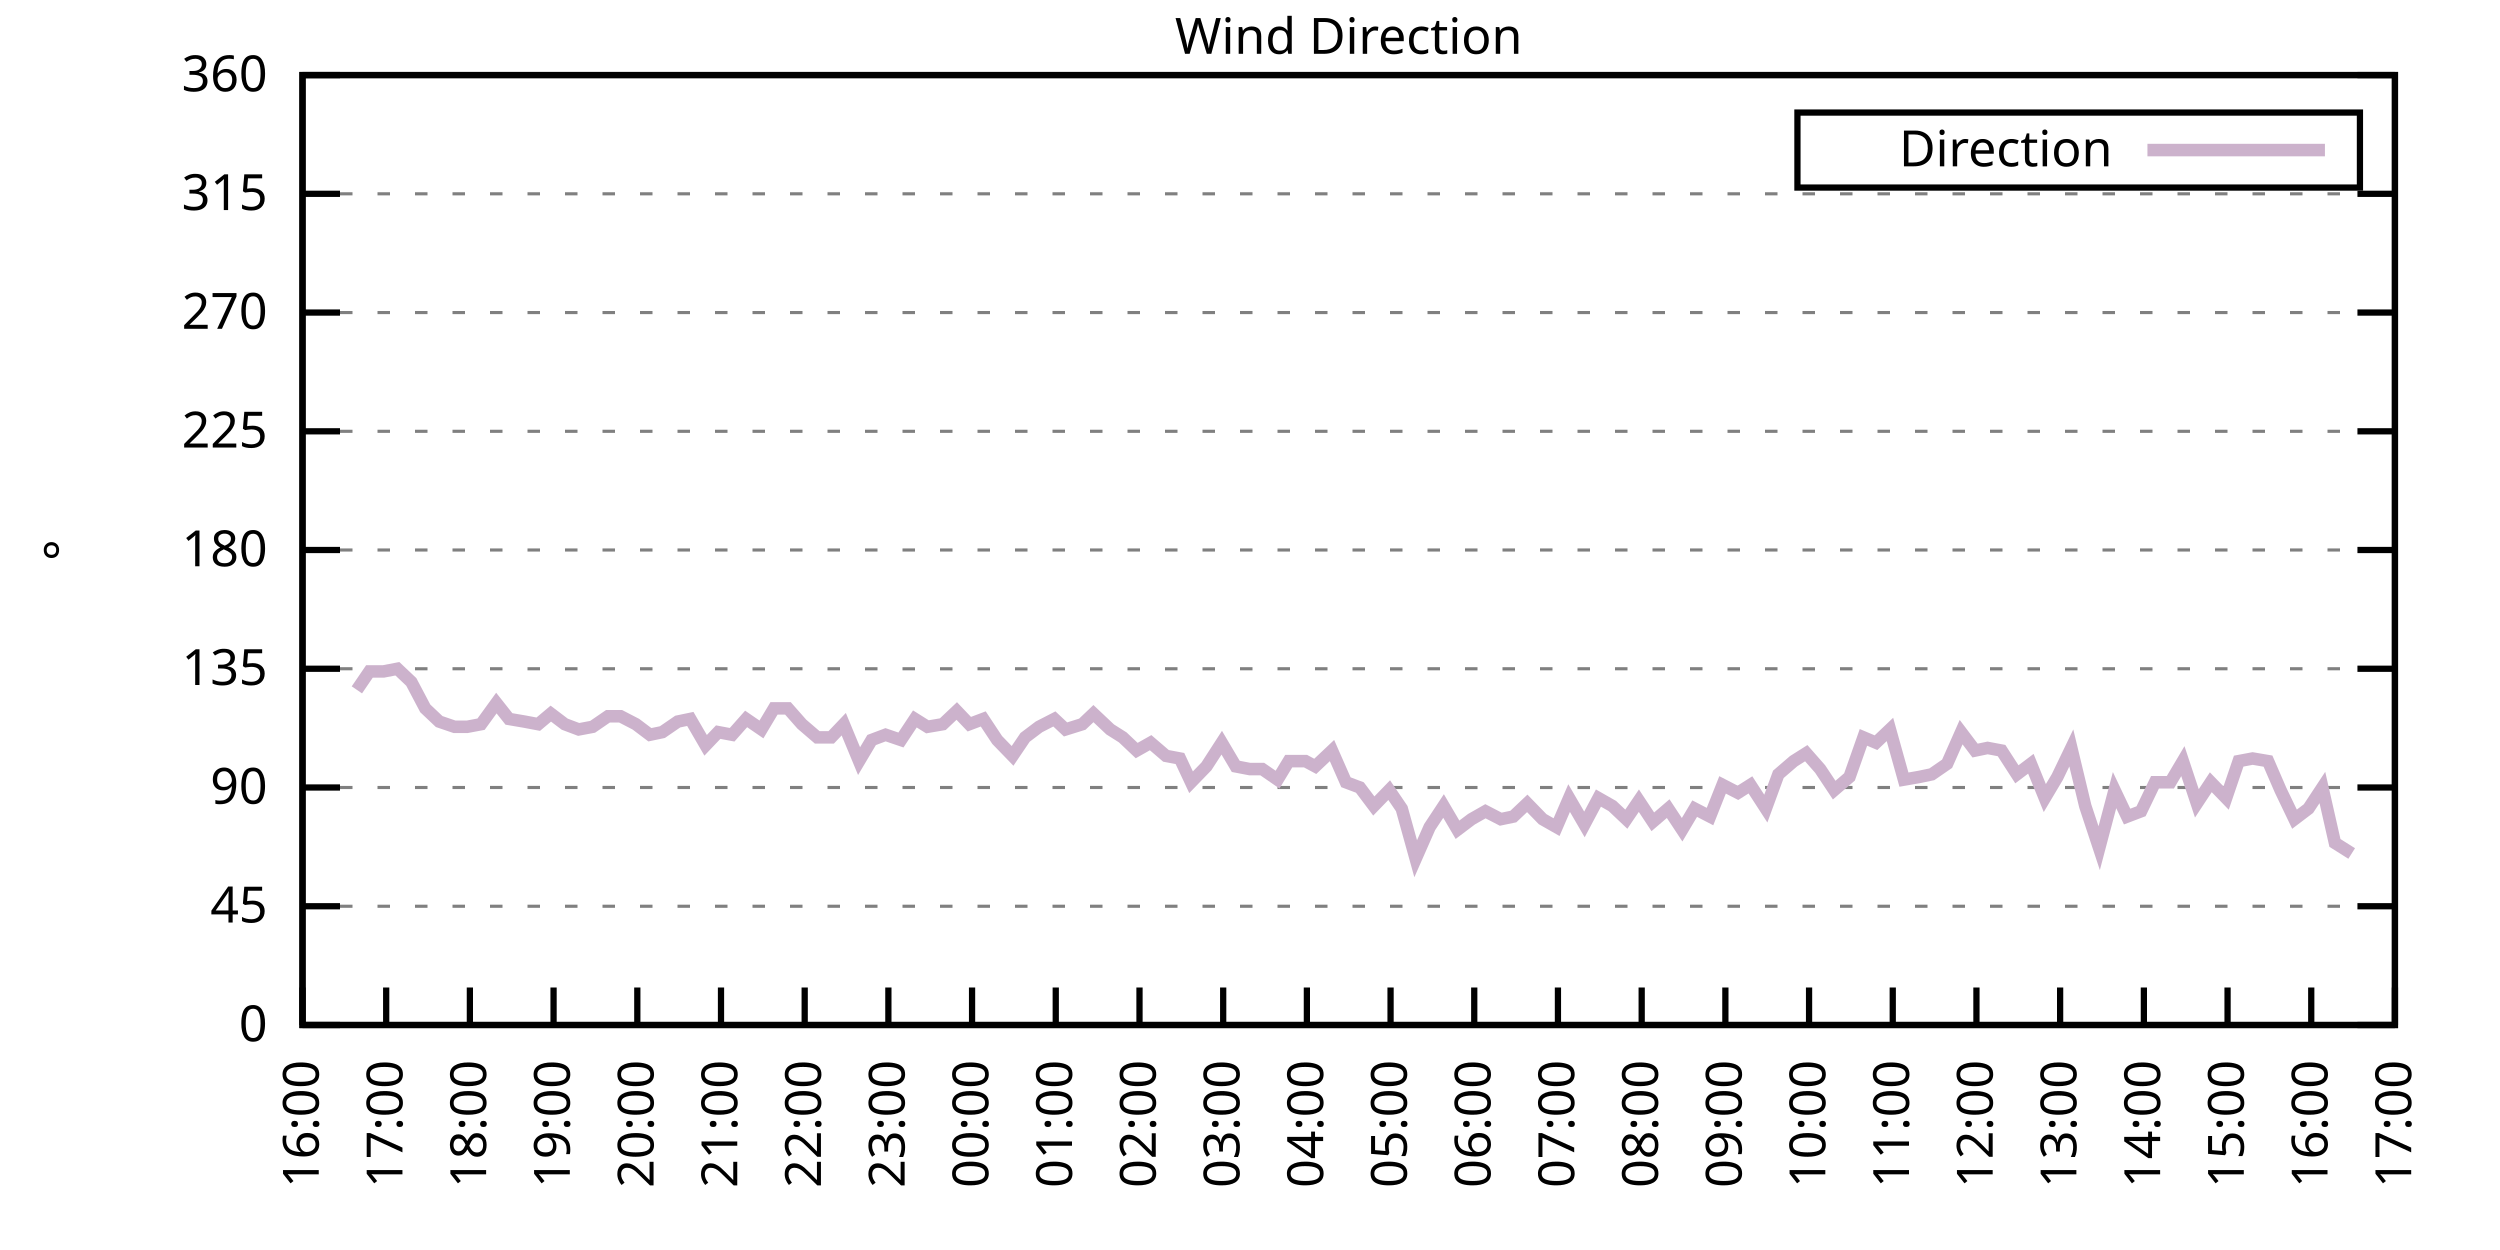
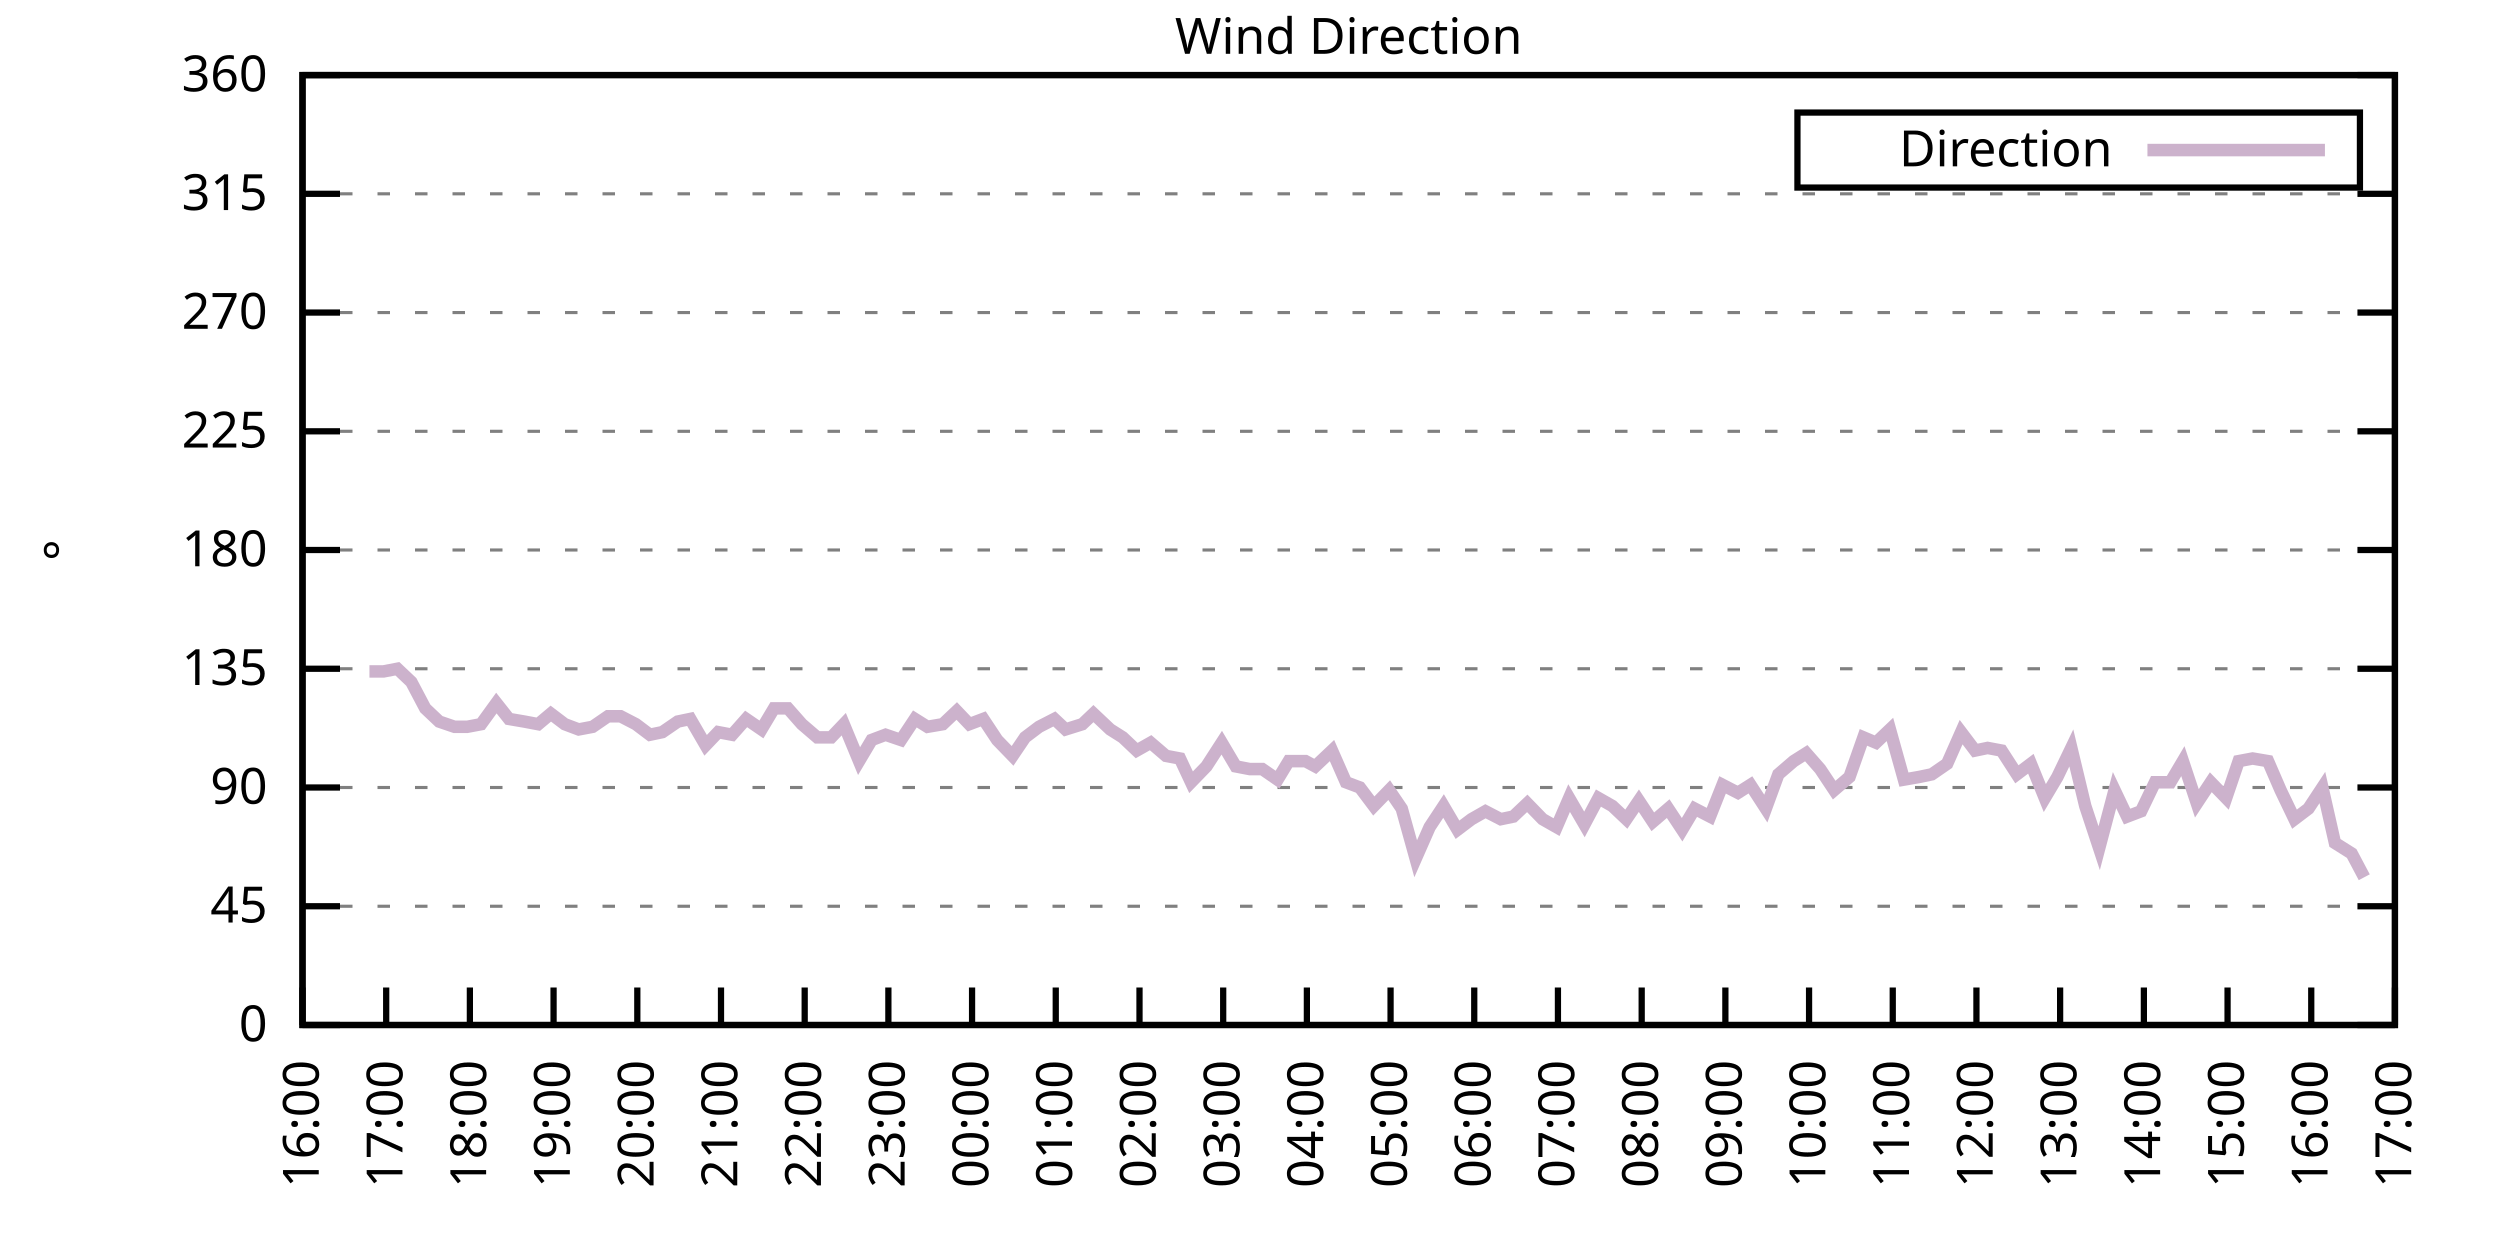
<svg xmlns="http://www.w3.org/2000/svg" xmlns:xlink="http://www.w3.org/1999/xlink" width="400" height="200" viewBox="0 0 400 200">
  <g id="gnuplot_canvas">
    <rect x="0" y="0" width="400" height="200" fill="none" />
    <defs>
      <circle id="gpDot" r="0.5" stroke-width="0.5" stroke="currentColor" />
      <path id="gpPt0" stroke-width="0.333" stroke="currentColor" d="M-1,0 h2 M0,-1 v2" />
      <path id="gpPt1" stroke-width="0.333" stroke="currentColor" d="M-1,-1 L1,1 M1,-1 L-1,1" />
      <path id="gpPt2" stroke-width="0.333" stroke="currentColor" d="M-1,0 L1,0 M0,-1 L0,1 M-1,-1 L1,1 M-1,1 L1,-1" />
      <rect id="gpPt3" stroke-width="0.333" stroke="currentColor" x="-1" y="-1" width="2" height="2" />
      <rect id="gpPt4" stroke-width="0.333" stroke="currentColor" fill="currentColor" x="-1" y="-1" width="2" height="2" />
      <circle id="gpPt5" stroke-width="0.333" stroke="currentColor" cx="0" cy="0" r="1" />
      <use xlink:href="#gpPt5" id="gpPt6" fill="currentColor" stroke="none" />
      <path id="gpPt7" stroke-width="0.333" stroke="currentColor" d="M0,-1.33 L-1.33,0.67 L1.33,0.67 z" />
      <use xlink:href="#gpPt7" id="gpPt8" fill="currentColor" stroke="none" />
      <use xlink:href="#gpPt7" id="gpPt9" stroke="currentColor" transform="rotate(180)" />
      <use xlink:href="#gpPt9" id="gpPt10" fill="currentColor" stroke="none" />
      <use xlink:href="#gpPt3" id="gpPt11" stroke="currentColor" transform="rotate(45)" />
      <use xlink:href="#gpPt11" id="gpPt12" fill="currentColor" stroke="none" />
      <path id="gpPt13" stroke-width="0.333" stroke="currentColor" d="M0,1.330 L1.265,0.411 L0.782,-1.067 L-0.782,-1.076 L-1.265,0.411 z" />
      <use xlink:href="#gpPt13" id="gpPt14" fill="currentColor" stroke="none" />
      <filter id="textbox" filterUnits="objectBoundingBox" x="0" y="0" height="1" width="1">
        <feFlood flood-color="white" flood-opacity="1" result="bgnd" />
        <feComposite in="SourceGraphic" in2="bgnd" operator="atop" />
      </filter>
      <filter id="greybox" filterUnits="objectBoundingBox" x="0" y="0" height="1" width="1">
        <feFlood flood-color="lightgrey" flood-opacity="1" result="grey" />
        <feComposite in="SourceGraphic" in2="grey" operator="atop" />
      </filter>
    </defs>
    <g fill="none" color="white" stroke="currentColor" stroke-width="1.00" stroke-linecap="butt" stroke-linejoin="miter">
</g>
    <g fill="none" color="black" stroke="currentColor" stroke-width="1.00" stroke-linecap="butt" stroke-linejoin="miter">
      <g stroke="none" shape-rendering="crispEdges">
        <polygon fill="rgb(255, 255, 255)" points="48.40,164.00 383.18,164.00 383.18,12.02 48.40,12.02 " />
      </g>
    </g>
    <g fill="none" color="black" stroke="currentColor" stroke-width="1.00" stroke-linecap="butt" stroke-linejoin="miter">
</g>
    <g fill="none" color="black" stroke="black" stroke-width="0.50" stroke-linecap="butt" stroke-linejoin="miter">
</g>
    <g fill="none" color="gray" stroke="currentColor" stroke-width="0.50" stroke-linecap="butt" stroke-linejoin="miter">
      <path stroke="gray" stroke-dasharray="2,4" class="gridline" d="M48.40,164.00 L383.19,164.00  " />
    </g>
    <g fill="none" color="gray" stroke="gray" stroke-width="1.00" stroke-linecap="butt" stroke-linejoin="miter">
</g>
    <g fill="none" color="black" stroke="currentColor" stroke-width="1.00" stroke-linecap="butt" stroke-linejoin="miter">
      <path stroke="black" d="M48.40,164.00 L54.40,164.00 M383.19,164.00 L377.19,164.00  " />
      <g transform="translate(42.80,166.60)" stroke="none" fill="black" font-family="Sans" font-size="8.00" text-anchor="end">
        <text>
          <tspan font-family="Sans"> 0</tspan>
        </text>
      </g>
    </g>
    <g fill="none" color="black" stroke="currentColor" stroke-width="1.00" stroke-linecap="butt" stroke-linejoin="miter">
</g>
    <g fill="none" color="black" stroke="black" stroke-width="0.50" stroke-linecap="butt" stroke-linejoin="miter">
</g>
    <g fill="none" color="gray" stroke="currentColor" stroke-width="0.50" stroke-linecap="butt" stroke-linejoin="miter">
      <path stroke="gray" stroke-dasharray="2,4" class="gridline" d="M48.40,145.00 L383.19,145.00  " />
    </g>
    <g fill="none" color="gray" stroke="gray" stroke-width="1.00" stroke-linecap="butt" stroke-linejoin="miter">
</g>
    <g fill="none" color="black" stroke="currentColor" stroke-width="1.00" stroke-linecap="butt" stroke-linejoin="miter">
      <path stroke="black" d="M48.40,145.00 L54.40,145.00 M383.19,145.00 L377.19,145.00  " />
      <g transform="translate(42.80,147.60)" stroke="none" fill="black" font-family="Sans" font-size="8.00" text-anchor="end">
        <text>
          <tspan font-family="Sans"> 45</tspan>
        </text>
      </g>
    </g>
    <g fill="none" color="black" stroke="currentColor" stroke-width="1.00" stroke-linecap="butt" stroke-linejoin="miter">
</g>
    <g fill="none" color="black" stroke="black" stroke-width="0.50" stroke-linecap="butt" stroke-linejoin="miter">
</g>
    <g fill="none" color="gray" stroke="currentColor" stroke-width="0.50" stroke-linecap="butt" stroke-linejoin="miter">
      <path stroke="gray" stroke-dasharray="2,4" class="gridline" d="M48.40,126.00 L383.19,126.00  " />
    </g>
    <g fill="none" color="gray" stroke="gray" stroke-width="1.00" stroke-linecap="butt" stroke-linejoin="miter">
</g>
    <g fill="none" color="black" stroke="currentColor" stroke-width="1.00" stroke-linecap="butt" stroke-linejoin="miter">
      <path stroke="black" d="M48.40,126.00 L54.40,126.00 M383.19,126.00 L377.19,126.00  " />
      <g transform="translate(42.80,128.60)" stroke="none" fill="black" font-family="Sans" font-size="8.00" text-anchor="end">
        <text>
          <tspan font-family="Sans"> 90</tspan>
        </text>
      </g>
    </g>
    <g fill="none" color="black" stroke="currentColor" stroke-width="1.00" stroke-linecap="butt" stroke-linejoin="miter">
</g>
    <g fill="none" color="black" stroke="black" stroke-width="0.50" stroke-linecap="butt" stroke-linejoin="miter">
</g>
    <g fill="none" color="gray" stroke="currentColor" stroke-width="0.50" stroke-linecap="butt" stroke-linejoin="miter">
      <path stroke="gray" stroke-dasharray="2,4" class="gridline" d="M48.40,107.00 L383.19,107.00  " />
    </g>
    <g fill="none" color="gray" stroke="gray" stroke-width="1.00" stroke-linecap="butt" stroke-linejoin="miter">
</g>
    <g fill="none" color="black" stroke="currentColor" stroke-width="1.00" stroke-linecap="butt" stroke-linejoin="miter">
      <path stroke="black" d="M48.40,107.00 L54.40,107.00 M383.19,107.00 L377.19,107.00  " />
      <g transform="translate(42.80,109.60)" stroke="none" fill="black" font-family="Sans" font-size="8.00" text-anchor="end">
        <text>
          <tspan font-family="Sans"> 135</tspan>
        </text>
      </g>
    </g>
    <g fill="none" color="black" stroke="currentColor" stroke-width="1.00" stroke-linecap="butt" stroke-linejoin="miter">
</g>
    <g fill="none" color="black" stroke="black" stroke-width="0.50" stroke-linecap="butt" stroke-linejoin="miter">
</g>
    <g fill="none" color="gray" stroke="currentColor" stroke-width="0.50" stroke-linecap="butt" stroke-linejoin="miter">
      <path stroke="gray" stroke-dasharray="2,4" class="gridline" d="M48.40,88.00 L383.19,88.00  " />
    </g>
    <g fill="none" color="gray" stroke="gray" stroke-width="1.00" stroke-linecap="butt" stroke-linejoin="miter">
</g>
    <g fill="none" color="black" stroke="currentColor" stroke-width="1.00" stroke-linecap="butt" stroke-linejoin="miter">
      <path stroke="black" d="M48.40,88.00 L54.40,88.00 M383.19,88.00 L377.19,88.00  " />
      <g transform="translate(42.80,90.60)" stroke="none" fill="black" font-family="Sans" font-size="8.00" text-anchor="end">
        <text>
          <tspan font-family="Sans"> 180</tspan>
        </text>
      </g>
    </g>
    <g fill="none" color="black" stroke="currentColor" stroke-width="1.00" stroke-linecap="butt" stroke-linejoin="miter">
</g>
    <g fill="none" color="black" stroke="black" stroke-width="0.50" stroke-linecap="butt" stroke-linejoin="miter">
</g>
    <g fill="none" color="gray" stroke="currentColor" stroke-width="0.50" stroke-linecap="butt" stroke-linejoin="miter">
      <path stroke="gray" stroke-dasharray="2,4" class="gridline" d="M48.40,69.01 L383.19,69.01  " />
    </g>
    <g fill="none" color="gray" stroke="gray" stroke-width="1.00" stroke-linecap="butt" stroke-linejoin="miter">
</g>
    <g fill="none" color="black" stroke="currentColor" stroke-width="1.00" stroke-linecap="butt" stroke-linejoin="miter">
      <path stroke="black" d="M48.40,69.01 L54.40,69.01 M383.19,69.01 L377.19,69.01  " />
      <g transform="translate(42.80,71.61)" stroke="none" fill="black" font-family="Sans" font-size="8.00" text-anchor="end">
        <text>
          <tspan font-family="Sans"> 225</tspan>
        </text>
      </g>
    </g>
    <g fill="none" color="black" stroke="currentColor" stroke-width="1.00" stroke-linecap="butt" stroke-linejoin="miter">
</g>
    <g fill="none" color="black" stroke="black" stroke-width="0.50" stroke-linecap="butt" stroke-linejoin="miter">
</g>
    <g fill="none" color="gray" stroke="currentColor" stroke-width="0.50" stroke-linecap="butt" stroke-linejoin="miter">
      <path stroke="gray" stroke-dasharray="2,4" class="gridline" d="M48.40,50.01 L383.19,50.01  " />
    </g>
    <g fill="none" color="gray" stroke="gray" stroke-width="1.00" stroke-linecap="butt" stroke-linejoin="miter">
</g>
    <g fill="none" color="black" stroke="currentColor" stroke-width="1.00" stroke-linecap="butt" stroke-linejoin="miter">
      <path stroke="black" d="M48.40,50.01 L54.40,50.01 M383.19,50.01 L377.19,50.01  " />
      <g transform="translate(42.80,52.61)" stroke="none" fill="black" font-family="Sans" font-size="8.00" text-anchor="end">
        <text>
          <tspan font-family="Sans"> 270</tspan>
        </text>
      </g>
    </g>
    <g fill="none" color="black" stroke="currentColor" stroke-width="1.00" stroke-linecap="butt" stroke-linejoin="miter">
</g>
    <g fill="none" color="black" stroke="black" stroke-width="0.50" stroke-linecap="butt" stroke-linejoin="miter">
</g>
    <g fill="none" color="gray" stroke="currentColor" stroke-width="0.50" stroke-linecap="butt" stroke-linejoin="miter">
      <path stroke="gray" stroke-dasharray="2,4" class="gridline" d="M48.40,31.01 L383.19,31.01  " />
    </g>
    <g fill="none" color="gray" stroke="gray" stroke-width="1.00" stroke-linecap="butt" stroke-linejoin="miter">
</g>
    <g fill="none" color="black" stroke="currentColor" stroke-width="1.00" stroke-linecap="butt" stroke-linejoin="miter">
      <path stroke="black" d="M48.40,31.01 L54.40,31.01 M383.19,31.01 L377.19,31.01  " />
      <g transform="translate(42.80,33.61)" stroke="none" fill="black" font-family="Sans" font-size="8.00" text-anchor="end">
        <text>
          <tspan font-family="Sans"> 315</tspan>
        </text>
      </g>
    </g>
    <g fill="none" color="black" stroke="currentColor" stroke-width="1.00" stroke-linecap="butt" stroke-linejoin="miter">
</g>
    <g fill="none" color="black" stroke="black" stroke-width="0.50" stroke-linecap="butt" stroke-linejoin="miter">
</g>
    <g fill="none" color="gray" stroke="currentColor" stroke-width="0.50" stroke-linecap="butt" stroke-linejoin="miter">
      <path stroke="gray" stroke-dasharray="2,4" class="gridline" d="M48.40,12.01 L383.19,12.01  " />
    </g>
    <g fill="none" color="gray" stroke="gray" stroke-width="1.00" stroke-linecap="butt" stroke-linejoin="miter">
</g>
    <g fill="none" color="black" stroke="currentColor" stroke-width="1.00" stroke-linecap="butt" stroke-linejoin="miter">
      <path stroke="black" d="M48.40,12.01 L54.40,12.01 M383.19,12.01 L377.19,12.01  " />
      <g transform="translate(42.80,14.61)" stroke="none" fill="black" font-family="Sans" font-size="8.00" text-anchor="end">
        <text>
          <tspan font-family="Sans"> 360</tspan>
        </text>
      </g>
    </g>
    <g fill="none" color="black" stroke="currentColor" stroke-width="1.00" stroke-linecap="butt" stroke-linejoin="miter">
      <path stroke="black" d="M48.40,164.00 L48.40,158.00  " />
      <g transform="translate(51.00,169.60) rotate(270.00)" stroke="none" fill="black" font-family="Sans" font-size="8.00" text-anchor="end">
        <text>
          <tspan font-family="Sans">16:00</tspan>
        </text>
      </g>
    </g>
    <g fill="none" color="black" stroke="currentColor" stroke-width="1.00" stroke-linecap="butt" stroke-linejoin="miter">
      <path stroke="black" d="M61.79,164.00 L61.79,158.00  " />
      <g transform="translate(64.39,169.60) rotate(270.00)" stroke="none" fill="black" font-family="Sans" font-size="8.00" text-anchor="end">
        <text>
          <tspan font-family="Sans">17:00</tspan>
        </text>
      </g>
    </g>
    <g fill="none" color="black" stroke="currentColor" stroke-width="1.00" stroke-linecap="butt" stroke-linejoin="miter">
      <path stroke="black" d="M75.18,164.00 L75.18,158.00  " />
      <g transform="translate(77.78,169.60) rotate(270.00)" stroke="none" fill="black" font-family="Sans" font-size="8.00" text-anchor="end">
        <text>
          <tspan font-family="Sans">18:00</tspan>
        </text>
      </g>
    </g>
    <g fill="none" color="black" stroke="currentColor" stroke-width="1.00" stroke-linecap="butt" stroke-linejoin="miter">
      <path stroke="black" d="M88.57,164.00 L88.57,158.00  " />
      <g transform="translate(91.17,169.60) rotate(270.00)" stroke="none" fill="black" font-family="Sans" font-size="8.00" text-anchor="end">
        <text>
          <tspan font-family="Sans">19:00</tspan>
        </text>
      </g>
    </g>
    <g fill="none" color="black" stroke="currentColor" stroke-width="1.00" stroke-linecap="butt" stroke-linejoin="miter">
      <path stroke="black" d="M101.97,164.00 L101.97,158.00  " />
      <g transform="translate(104.57,169.60) rotate(270.00)" stroke="none" fill="black" font-family="Sans" font-size="8.00" text-anchor="end">
        <text>
          <tspan font-family="Sans">20:00</tspan>
        </text>
      </g>
    </g>
    <g fill="none" color="black" stroke="currentColor" stroke-width="1.00" stroke-linecap="butt" stroke-linejoin="miter">
      <path stroke="black" d="M115.36,164.00 L115.36,158.00  " />
      <g transform="translate(117.96,169.60) rotate(270.00)" stroke="none" fill="black" font-family="Sans" font-size="8.00" text-anchor="end">
        <text>
          <tspan font-family="Sans">21:00</tspan>
        </text>
      </g>
    </g>
    <g fill="none" color="black" stroke="currentColor" stroke-width="1.00" stroke-linecap="butt" stroke-linejoin="miter">
      <path stroke="black" d="M128.75,164.00 L128.75,158.00  " />
      <g transform="translate(131.35,169.60) rotate(270.00)" stroke="none" fill="black" font-family="Sans" font-size="8.00" text-anchor="end">
        <text>
          <tspan font-family="Sans">22:00</tspan>
        </text>
      </g>
    </g>
    <g fill="none" color="black" stroke="currentColor" stroke-width="1.00" stroke-linecap="butt" stroke-linejoin="miter">
      <path stroke="black" d="M142.14,164.00 L142.14,158.00  " />
      <g transform="translate(144.74,169.60) rotate(270.00)" stroke="none" fill="black" font-family="Sans" font-size="8.00" text-anchor="end">
        <text>
          <tspan font-family="Sans">23:00</tspan>
        </text>
      </g>
    </g>
    <g fill="none" color="black" stroke="currentColor" stroke-width="1.00" stroke-linecap="butt" stroke-linejoin="miter">
      <path stroke="black" d="M155.53,164.00 L155.53,158.00  " />
      <g transform="translate(158.13,169.60) rotate(270.00)" stroke="none" fill="black" font-family="Sans" font-size="8.00" text-anchor="end">
        <text>
          <tspan font-family="Sans">00:00</tspan>
        </text>
      </g>
    </g>
    <g fill="none" color="black" stroke="currentColor" stroke-width="1.00" stroke-linecap="butt" stroke-linejoin="miter">
      <path stroke="black" d="M168.92,164.00 L168.92,158.00  " />
      <g transform="translate(171.52,169.60) rotate(270.00)" stroke="none" fill="black" font-family="Sans" font-size="8.00" text-anchor="end">
        <text>
          <tspan font-family="Sans">01:00</tspan>
        </text>
      </g>
    </g>
    <g fill="none" color="black" stroke="currentColor" stroke-width="1.00" stroke-linecap="butt" stroke-linejoin="miter">
      <path stroke="black" d="M182.32,164.00 L182.32,158.00  " />
      <g transform="translate(184.92,169.60) rotate(270.00)" stroke="none" fill="black" font-family="Sans" font-size="8.00" text-anchor="end">
        <text>
          <tspan font-family="Sans">02:00</tspan>
        </text>
      </g>
    </g>
    <g fill="none" color="black" stroke="currentColor" stroke-width="1.00" stroke-linecap="butt" stroke-linejoin="miter">
      <path stroke="black" d="M195.71,164.00 L195.71,158.00  " />
      <g transform="translate(198.31,169.60) rotate(270.00)" stroke="none" fill="black" font-family="Sans" font-size="8.00" text-anchor="end">
        <text>
          <tspan font-family="Sans">03:00</tspan>
        </text>
      </g>
    </g>
    <g fill="none" color="black" stroke="currentColor" stroke-width="1.00" stroke-linecap="butt" stroke-linejoin="miter">
      <path stroke="black" d="M209.10,164.00 L209.10,158.00  " />
      <g transform="translate(211.70,169.60) rotate(270.00)" stroke="none" fill="black" font-family="Sans" font-size="8.00" text-anchor="end">
        <text>
          <tspan font-family="Sans">04:00</tspan>
        </text>
      </g>
    </g>
    <g fill="none" color="black" stroke="currentColor" stroke-width="1.00" stroke-linecap="butt" stroke-linejoin="miter">
      <path stroke="black" d="M222.49,164.00 L222.49,158.00  " />
      <g transform="translate(225.09,169.60) rotate(270.00)" stroke="none" fill="black" font-family="Sans" font-size="8.00" text-anchor="end">
        <text>
          <tspan font-family="Sans">05:00</tspan>
        </text>
      </g>
    </g>
    <g fill="none" color="black" stroke="currentColor" stroke-width="1.00" stroke-linecap="butt" stroke-linejoin="miter">
      <path stroke="black" d="M235.88,164.00 L235.88,158.00  " />
      <g transform="translate(238.48,169.60) rotate(270.00)" stroke="none" fill="black" font-family="Sans" font-size="8.00" text-anchor="end">
        <text>
          <tspan font-family="Sans">06:00</tspan>
        </text>
      </g>
    </g>
    <g fill="none" color="black" stroke="currentColor" stroke-width="1.00" stroke-linecap="butt" stroke-linejoin="miter">
      <path stroke="black" d="M249.27,164.00 L249.27,158.00  " />
      <g transform="translate(251.87,169.60) rotate(270.00)" stroke="none" fill="black" font-family="Sans" font-size="8.00" text-anchor="end">
        <text>
          <tspan font-family="Sans">07:00</tspan>
        </text>
      </g>
    </g>
    <g fill="none" color="black" stroke="currentColor" stroke-width="1.00" stroke-linecap="butt" stroke-linejoin="miter">
      <path stroke="black" d="M262.67,164.00 L262.67,158.00  " />
      <g transform="translate(265.27,169.60) rotate(270.00)" stroke="none" fill="black" font-family="Sans" font-size="8.00" text-anchor="end">
        <text>
          <tspan font-family="Sans">08:00</tspan>
        </text>
      </g>
    </g>
    <g fill="none" color="black" stroke="currentColor" stroke-width="1.00" stroke-linecap="butt" stroke-linejoin="miter">
      <path stroke="black" d="M276.06,164.00 L276.06,158.00  " />
      <g transform="translate(278.66,169.60) rotate(270.00)" stroke="none" fill="black" font-family="Sans" font-size="8.00" text-anchor="end">
        <text>
          <tspan font-family="Sans">09:00</tspan>
        </text>
      </g>
    </g>
    <g fill="none" color="black" stroke="currentColor" stroke-width="1.00" stroke-linecap="butt" stroke-linejoin="miter">
      <path stroke="black" d="M289.45,164.00 L289.45,158.00  " />
      <g transform="translate(292.05,169.60) rotate(270.00)" stroke="none" fill="black" font-family="Sans" font-size="8.00" text-anchor="end">
        <text>
          <tspan font-family="Sans">10:00</tspan>
        </text>
      </g>
    </g>
    <g fill="none" color="black" stroke="currentColor" stroke-width="1.00" stroke-linecap="butt" stroke-linejoin="miter">
      <path stroke="black" d="M302.84,164.00 L302.84,158.00  " />
      <g transform="translate(305.44,169.60) rotate(270.00)" stroke="none" fill="black" font-family="Sans" font-size="8.00" text-anchor="end">
        <text>
          <tspan font-family="Sans">11:00</tspan>
        </text>
      </g>
    </g>
    <g fill="none" color="black" stroke="currentColor" stroke-width="1.00" stroke-linecap="butt" stroke-linejoin="miter">
      <path stroke="black" d="M316.23,164.00 L316.23,158.00  " />
      <g transform="translate(318.83,169.60) rotate(270.00)" stroke="none" fill="black" font-family="Sans" font-size="8.00" text-anchor="end">
        <text>
          <tspan font-family="Sans">12:00</tspan>
        </text>
      </g>
    </g>
    <g fill="none" color="black" stroke="currentColor" stroke-width="1.00" stroke-linecap="butt" stroke-linejoin="miter">
      <path stroke="black" d="M329.62,164.00 L329.62,158.00  " />
      <g transform="translate(332.22,169.60) rotate(270.00)" stroke="none" fill="black" font-family="Sans" font-size="8.00" text-anchor="end">
        <text>
          <tspan font-family="Sans">13:00</tspan>
        </text>
      </g>
    </g>
    <g fill="none" color="black" stroke="currentColor" stroke-width="1.00" stroke-linecap="butt" stroke-linejoin="miter">
      <path stroke="black" d="M343.02,164.00 L343.02,158.00  " />
      <g transform="translate(345.62,169.60) rotate(270.00)" stroke="none" fill="black" font-family="Sans" font-size="8.00" text-anchor="end">
        <text>
          <tspan font-family="Sans">14:00</tspan>
        </text>
      </g>
    </g>
    <g fill="none" color="black" stroke="currentColor" stroke-width="1.00" stroke-linecap="butt" stroke-linejoin="miter">
      <path stroke="black" d="M356.41,164.00 L356.41,158.00  " />
      <g transform="translate(359.01,169.60) rotate(270.00)" stroke="none" fill="black" font-family="Sans" font-size="8.00" text-anchor="end">
        <text>
          <tspan font-family="Sans">15:00</tspan>
        </text>
      </g>
    </g>
    <g fill="none" color="black" stroke="currentColor" stroke-width="1.00" stroke-linecap="butt" stroke-linejoin="miter">
      <path stroke="black" d="M369.80,164.00 L369.80,158.00  " />
      <g transform="translate(372.40,169.60) rotate(270.00)" stroke="none" fill="black" font-family="Sans" font-size="8.00" text-anchor="end">
        <text>
          <tspan font-family="Sans">16:00</tspan>
        </text>
      </g>
    </g>
    <g fill="none" color="black" stroke="currentColor" stroke-width="1.00" stroke-linecap="butt" stroke-linejoin="miter">
      <path stroke="black" d="M383.19,164.00 L383.19,158.00  " />
      <g transform="translate(385.79,169.60) rotate(270.00)" stroke="none" fill="black" font-family="Sans" font-size="8.00" text-anchor="end">
        <text>
          <tspan font-family="Sans">17:00</tspan>
        </text>
      </g>
    </g>
    <g fill="none" color="black" stroke="currentColor" stroke-width="1.00" stroke-linecap="butt" stroke-linejoin="miter">
</g>
    <g fill="none" color="black" stroke="currentColor" stroke-width="1.00" stroke-linecap="butt" stroke-linejoin="miter">
      <path stroke="black" d="M48.40,12.01 L48.40,164.00 L383.19,164.00 L383.19,12.01 L48.40,12.01 Z  " />
    </g>
    <g fill="none" color="black" stroke="currentColor" stroke-width="1.00" stroke-linecap="butt" stroke-linejoin="miter">
</g>
    <g fill="none" color="black" stroke="currentColor" stroke-width="1.00" stroke-linecap="butt" stroke-linejoin="miter">
      <path stroke="black" d="M287.59,30.01 L287.59,18.01 L377.59,18.01 L377.59,30.01 L287.59,30.01 Z  " />
    </g>
    <g id="Wind_direction_plot_1">
      <g fill="none" color="white" stroke="black" stroke-width="2.00" stroke-linecap="butt" stroke-linejoin="miter">
</g>
      <g fill="none" color="black" stroke="currentColor" stroke-width="2.00" stroke-linecap="butt" stroke-linejoin="miter">
        <g transform="translate(337.99,26.61)" stroke="none" fill="black" font-family="Sans" font-size="8.00" text-anchor="end">
          <text>
            <tspan font-family="Sans">Direction</tspan>
          </text>
        </g>
      </g>
      <g fill="none" color="black" stroke="currentColor" stroke-width="2.00" stroke-linecap="butt" stroke-linejoin="miter">
-         <path stroke="rgb(204, 178, 204)" d="M343.59,24.01 L371.99,24.01 M57.10,110.38 L59.11,107.43 L61.35,107.43 L63.58,107.00 L65.81,109.11 L68.04,113.34   L70.27,115.45 L72.73,116.29 L74.74,116.29 L76.97,115.87 L79.42,112.49 L81.43,115.03 L83.89,115.45 L86.12,115.87   L88.13,114.18 L90.36,115.87 L92.59,116.71 L94.82,116.29 L97.28,114.60 L99.29,114.60 L101.74,115.87 L103.98,117.56   L105.98,117.14 L108.44,115.45 L110.45,115.03 L112.90,119.25 L114.91,117.14 L117.14,117.56 L119.38,115.03 L121.83,116.71   L123.84,113.34 L126.07,113.34 L128.30,115.87 L130.76,117.98 L132.99,117.98 L135.00,115.87 L137.45,121.78 L139.46,118.40   L141.69,117.56 L144.15,118.40 L146.38,115.03 L148.39,116.29 L150.85,115.87 L153.08,113.76 L155.09,115.87 L157.32,115.03   L159.55,118.40 L162.01,120.94 L164.01,117.98 L166.25,116.29 L168.70,115.03 L170.49,116.71 L173.17,115.87 L174.95,114.18   L177.63,116.71 L179.64,117.98 L181.87,120.09 L184.10,118.83 L186.56,120.94 L188.79,121.36 L190.57,125.16 L193.03,122.62   L195.48,118.83 L197.72,122.62 L199.95,123.05 L201.96,123.05 L204.41,124.74 L206.20,121.78 L208.88,121.78 L210.44,122.62   L213.12,120.09 L215.35,125.16 L217.58,126.00 L219.81,128.96 L222.27,126.42 L224.28,129.38 L226.51,137.40 L228.74,132.34   L230.97,128.96 L233.20,132.76 L235.44,131.07 L237.67,129.80 L240.12,131.07 L242.13,130.65 L244.36,128.54 L246.82,131.07   L249.05,132.34 L251.06,127.69 L253.51,131.91 L255.75,127.69 L257.98,128.96 L260.21,131.07 L262.22,128.11 L264.45,131.49   L266.91,129.38 L269.14,132.76 L271.15,129.38 L273.60,130.65 L275.61,125.58 L278.07,126.85 L280.07,125.58 L282.53,129.38   L284.54,123.89 L286.99,121.78 L289.00,120.51 L291.23,123.05 L293.47,126.42 L295.92,124.31 L298.15,117.98 L300.16,118.83   L302.39,116.71 L304.63,124.74 L307.08,124.31 L309.09,123.89 L311.54,122.20 L313.78,117.14 L316.01,120.09 L318.02,119.67   L320.25,120.09 L322.70,123.89 L324.94,122.20 L327.17,127.69 L329.18,124.31 L331.41,119.67 L333.64,128.96 L335.87,135.71   L338.33,126.42 L340.34,130.65 L342.57,129.80 L344.80,125.16 L347.26,125.16 L349.26,121.78 L351.50,128.54 L353.73,125.16   L356.18,127.69 L358.19,121.78 L360.42,121.36 L362.88,121.78 L364.89,126.42 L367.12,131.07 L369.35,129.38 L371.58,126.00   L373.59,134.87 L376.27,136.56  " />
+         <path stroke="rgb(204, 178, 204)" d="M343.59,24.01 L371.99,24.01 M59.11,107.43 L61.35,107.43 L63.58,107.00 L65.81,109.11 L68.04,113.34 L70.27,115.45   L72.73,116.29 L74.74,116.29 L76.97,115.87 L79.42,112.49 L81.43,115.03 L83.89,115.45 L86.12,115.87 L88.13,114.18   L90.36,115.87 L92.59,116.71 L94.82,116.29 L97.28,114.60 L99.29,114.60 L101.74,115.87 L103.98,117.56 L105.98,117.14   L108.44,115.45 L110.45,115.03 L112.90,119.25 L114.91,117.14 L117.14,117.56 L119.38,115.03 L121.83,116.71 L123.84,113.34   L126.07,113.34 L128.30,115.87 L130.76,117.98 L132.99,117.98 L135.00,115.87 L137.45,121.78 L139.46,118.40 L141.69,117.56   L144.15,118.40 L146.38,115.03 L148.39,116.29 L150.85,115.87 L153.08,113.76 L155.09,115.87 L157.32,115.03 L159.55,118.40   L162.01,120.94 L164.01,117.98 L166.25,116.29 L168.70,115.03 L170.49,116.71 L173.17,115.87 L174.95,114.18 L177.63,116.71   L179.64,117.98 L181.87,120.09 L184.10,118.83 L186.56,120.94 L188.79,121.36 L190.57,125.16 L193.03,122.62 L195.48,118.83   L197.72,122.62 L199.95,123.05 L201.96,123.05 L204.41,124.74 L206.20,121.78 L208.88,121.78 L210.44,122.62 L213.12,120.09   L215.35,125.16 L217.58,126.00 L219.81,128.96 L222.27,126.42 L224.28,129.38 L226.51,137.40 L228.74,132.34 L230.97,128.96   L233.20,132.76 L235.44,131.07 L237.67,129.80 L240.12,131.07 L242.13,130.65 L244.36,128.54 L246.82,131.07 L249.05,132.34   L251.06,127.69 L253.51,131.91 L255.75,127.69 L257.98,128.96 L260.21,131.07 L262.22,128.11 L264.45,131.49 L266.91,129.38   L269.14,132.76 L271.15,129.38 L273.60,130.65 L275.61,125.58 L278.07,126.85 L280.07,125.58 L282.53,129.38 L284.54,123.89   L286.99,121.78 L289.00,120.51 L291.23,123.05 L293.47,126.42 L295.92,124.31 L298.15,117.98 L300.16,118.83 L302.39,116.71   L304.63,124.74 L307.08,124.31 L309.09,123.89 L311.54,122.20 L313.78,117.14 L316.01,120.09 L318.02,119.67 L320.25,120.09   L322.70,123.89 L324.94,122.20 L327.17,127.69 L329.18,124.31 L331.41,119.67 L333.64,128.96 L335.87,135.71 L338.33,126.42   L340.34,130.65 L342.57,129.80 L344.80,125.16 L347.26,125.16 L349.26,121.78 L351.50,128.54 L353.73,125.16 L356.18,127.69   L358.19,121.78 L360.42,121.36 L362.88,121.78 L364.89,126.42 L367.12,131.07 L369.35,129.38 L371.58,126.00 L373.59,134.87   L376.27,136.56 L378.28,140.36  " />
      </g>
    </g>
    <g fill="none" color="black" stroke="currentColor" stroke-width="2.00" stroke-linecap="butt" stroke-linejoin="miter">
</g>
    <g fill="none" color="black" stroke="black" stroke-width="1.00" stroke-linecap="butt" stroke-linejoin="miter">
</g>
    <g fill="none" color="black" stroke="currentColor" stroke-width="1.00" stroke-linecap="butt" stroke-linejoin="miter">
      <path stroke="black" d="M48.40,12.01 L48.40,164.00 L383.19,164.00 L383.19,12.01 L48.40,12.01 Z  " />
      <g transform="translate(12.80,88.01) rotate(270.00)" stroke="none" fill="black" font-family="Sans" font-size="8.00" text-anchor="middle">
        <text>
          <tspan font-family="Sans">°</tspan>
        </text>
      </g>
    </g>
    <g fill="none" color="black" stroke="currentColor" stroke-width="1.00" stroke-linecap="butt" stroke-linejoin="miter">
</g>
    <g fill="none" color="black" stroke="currentColor" stroke-width="1.00" stroke-linecap="butt" stroke-linejoin="miter">
      <g transform="translate(215.79,8.61)" stroke="none" fill="black" font-family="Sans" font-size="8.00" text-anchor="middle">
        <text>
          <tspan font-family="Sans">Wind Direction</tspan>
        </text>
      </g>
    </g>
    <g fill="none" color="black" stroke="currentColor" stroke-width="1.00" stroke-linecap="butt" stroke-linejoin="miter">
</g>
  </g>
</svg>
